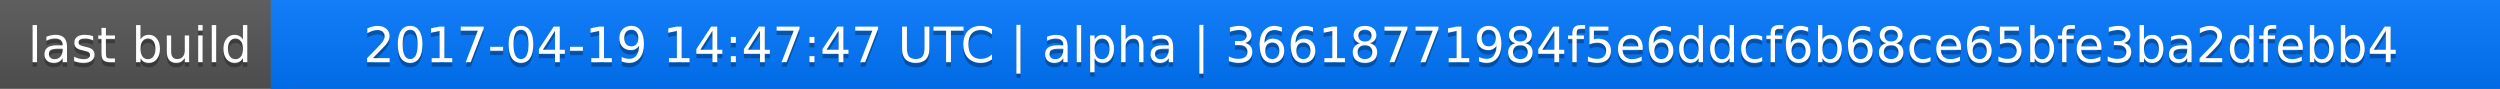
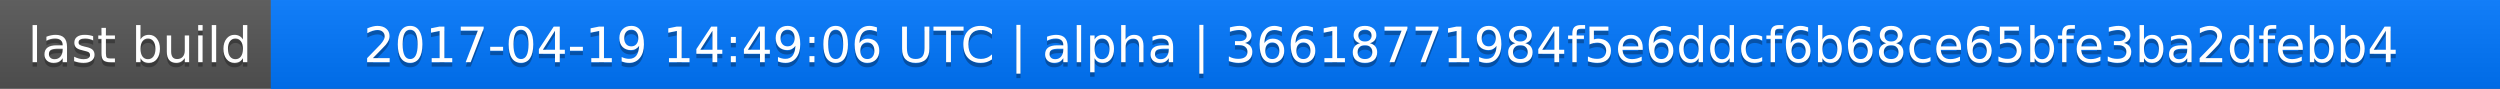
<svg xmlns="http://www.w3.org/2000/svg" width="563" height="20">
  <linearGradient id="a" x2="0" y2="100%">
    <stop offset="0" stop-color="#bbb" stop-opacity=".1" />
    <stop offset="1" stop-opacity=".1" />
  </linearGradient>
  <rect rx="0" width="563" height="20" fill="#555" />
  <rect rx="0" x="61" width="502" height="20" fill="#07f" />
  <path fill="#07f" d="M61 0h4v20h-4z" />
  <rect rx="0" width="563" height="20" fill="url(#a)" />
  <g fill="#fff" text-anchor="middle" font-family="DejaVu Sans,Verdana,Geneva,sans-serif" font-size="11">
    <text x="31.5" y="15" fill="#010101" fill-opacity=".3">last build</text>
    <text x="31.5" y="14">last build</text>
-     <text x="311" y="15" fill="#010101" fill-opacity=".3">2017-04-19 14:47:47 UTC | alpha | 36618771984f5e6ddcf6b68ce65bfe3ba2dfebb4</text>
-     <text x="311" y="14">2017-04-19 14:47:47 UTC | alpha | 36618771984f5e6ddcf6b68ce65bfe3ba2dfebb4</text>
+     <text x="311" y="15" fill="#010101" fill-opacity=".3">2017-04-19 14:49:06 UTC | alpha | 36618771984f5e6ddcf6b68ce65bfe3ba2dfebb4</text>
+     <text x="311" y="14">2017-04-19 14:49:06 UTC | alpha | 36618771984f5e6ddcf6b68ce65bfe3ba2dfebb4</text>
  </g>
</svg>
